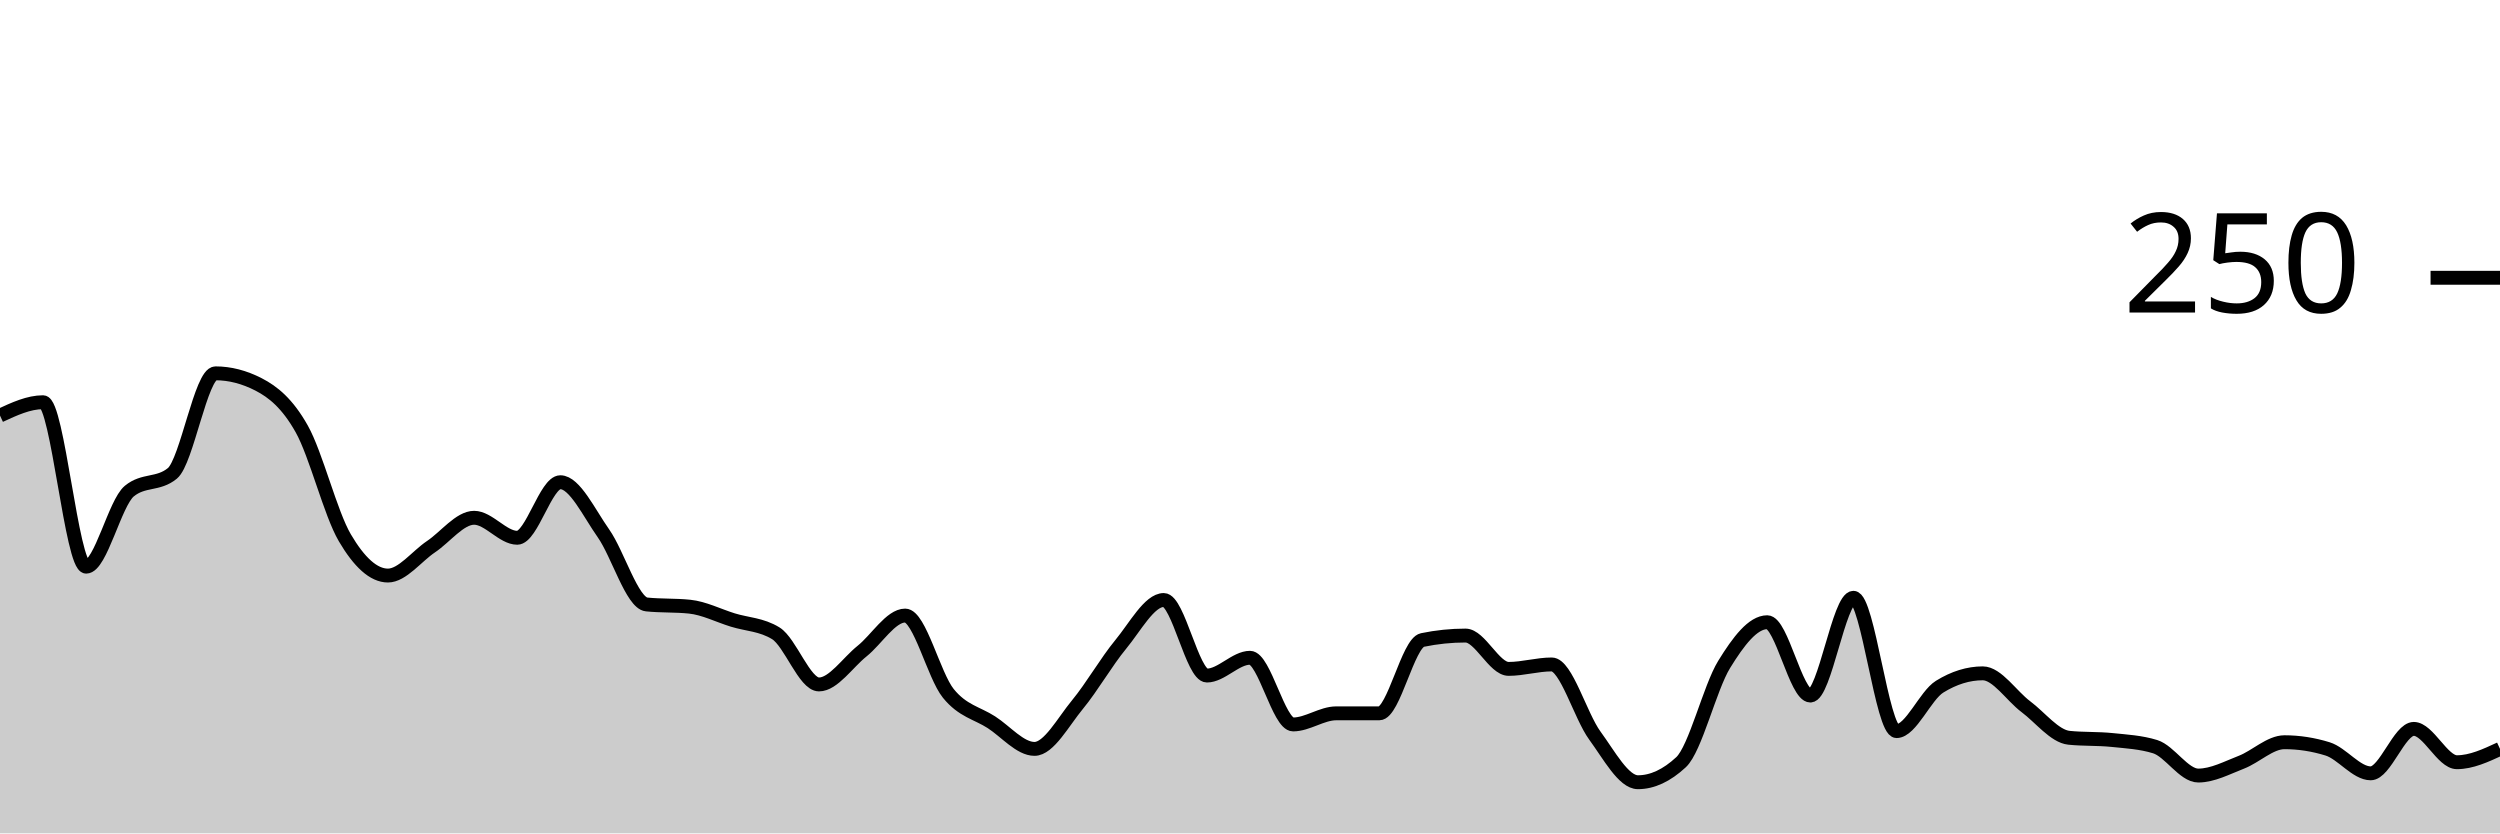
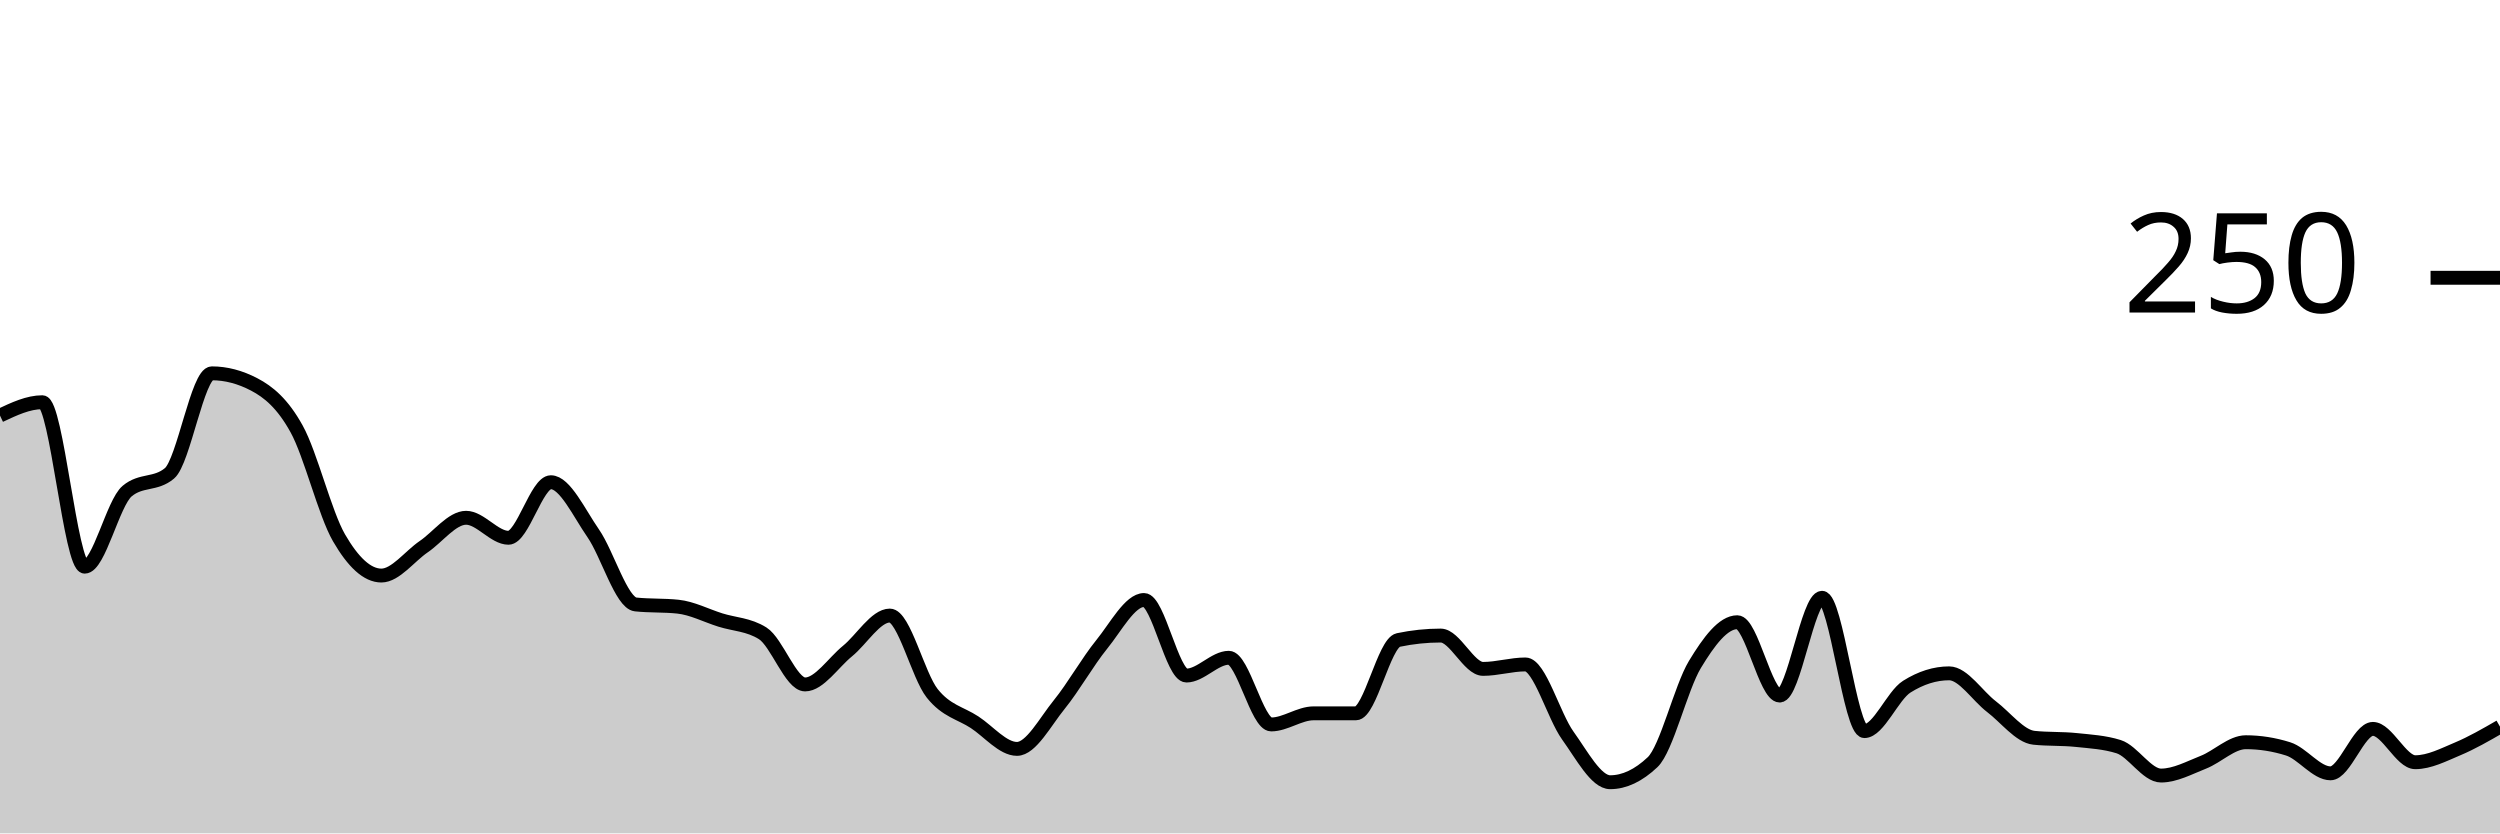
<svg xmlns="http://www.w3.org/2000/svg" viewBox="0 0 180 60">
  <g transform="translate(0,20)">
-     <path class="area" fill="rgba(0, 0, 0, 0.2)" d="M0,9.92C1.034,9.44,2.069,8.96,3.103,8.96C4.138,8.96,5.172,20.8,6.207,20.8C7.241,20.8,8.276,16.213,9.31,15.36C10.345,14.507,11.379,14.933,12.414,14.08C13.448,13.227,14.483,6.88,15.517,6.88C16.552,6.88,17.586,7.147,18.621,7.68C19.655,8.213,20.69,9.04,21.724,10.88C22.759,12.72,23.793,16.96,24.828,18.72C25.862,20.48,26.897,21.44,27.931,21.44C28.966,21.44,30,20.053,31.034,19.36C32.069,18.667,33.103,17.28,34.138,17.28C35.172,17.28,36.207,18.72,37.241,18.72C38.276,18.72,39.31,14.72,40.345,14.72C41.379,14.72,42.414,16.933,43.448,18.4C44.483,19.867,45.517,23.413,46.552,23.52C47.586,23.627,48.621,23.573,49.655,23.68C50.69,23.787,51.724,24.32,52.759,24.64C53.793,24.96,54.828,24.96,55.862,25.6C56.897,26.24,57.931,29.28,58.966,29.28C60,29.28,61.034,27.707,62.069,26.88C63.103,26.053,64.138,24.32,65.172,24.32C66.207,24.32,67.241,28.64,68.276,29.92C69.31,31.2,70.345,31.333,71.379,32C72.414,32.667,73.448,33.92,74.483,33.92C75.517,33.92,76.552,31.973,77.586,30.72C78.621,29.467,79.655,27.653,80.69,26.4C81.724,25.147,82.759,23.2,83.793,23.2C84.828,23.2,85.862,28.64,86.897,28.64C87.931,28.64,88.966,27.36,90,27.36C91.034,27.36,92.069,32.16,93.103,32.16C94.138,32.16,95.172,31.36,96.207,31.36C97.241,31.36,98.276,31.36,99.31,31.36C100.345,31.36,101.379,26.293,102.414,26.08C103.448,25.867,104.483,25.76,105.517,25.76C106.552,25.76,107.586,28.16,108.621,28.16C109.655,28.16,110.69,27.84,111.724,27.84C112.759,27.84,113.793,31.547,114.828,32.96C115.862,34.373,116.897,36.32,117.931,36.32C118.966,36.32,120,35.84,121.034,34.88C122.069,33.92,123.103,29.52,124.138,27.84C125.172,26.16,126.207,24.8,127.241,24.8C128.276,24.8,129.31,30.08,130.345,30.08C131.379,30.08,132.414,23.04,133.448,23.04C134.483,23.04,135.517,32.64,136.552,32.64C137.586,32.64,138.621,30.08,139.655,29.44C140.69,28.8,141.724,28.48,142.759,28.48C143.793,28.48,144.828,30.107,145.862,30.88C146.897,31.653,147.931,33.013,148.966,33.12C150,33.227,151.034,33.173,152.069,33.28C153.103,33.387,154.138,33.44,155.172,33.76C156.207,34.08,157.241,35.84,158.276,35.84C159.31,35.84,160.345,35.28,161.379,34.88C162.414,34.48,163.448,33.44,164.483,33.44C165.517,33.44,166.552,33.6,167.586,33.92C168.621,34.24,169.655,35.68,170.69,35.68C171.724,35.68,172.759,32.48,173.793,32.48C174.828,32.48,175.862,34.88,176.897,34.88C177.931,34.88,178.966,34.4,180,33.92L180,40C178.966,40,177.931,40,176.897,40C175.862,40,174.828,40,173.793,40C172.759,40,171.724,40,170.69,40C169.655,40,168.621,40,167.586,40C166.552,40,165.517,40,164.483,40C163.448,40,162.414,40,161.379,40C160.345,40,159.31,40,158.276,40C157.241,40,156.207,40,155.172,40C154.138,40,153.103,40,152.069,40C151.034,40,150,40,148.966,40C147.931,40,146.897,40,145.862,40C144.828,40,143.793,40,142.759,40C141.724,40,140.69,40,139.655,40C138.621,40,137.586,40,136.552,40C135.517,40,134.483,40,133.448,40C132.414,40,131.379,40,130.345,40C129.31,40,128.276,40,127.241,40C126.207,40,125.172,40,124.138,40C123.103,40,122.069,40,121.034,40C120,40,118.966,40,117.931,40C116.897,40,115.862,40,114.828,40C113.793,40,112.759,40,111.724,40C110.69,40,109.655,40,108.621,40C107.586,40,106.552,40,105.517,40C104.483,40,103.448,40,102.414,40C101.379,40,100.345,40,99.31,40C98.276,40,97.241,40,96.207,40C95.172,40,94.138,40,93.103,40C92.069,40,91.034,40,90,40C88.966,40,87.931,40,86.897,40C85.862,40,84.828,40,83.793,40C82.759,40,81.724,40,80.69,40C79.655,40,78.621,40,77.586,40C76.552,40,75.517,40,74.483,40C73.448,40,72.414,40,71.379,40C70.345,40,69.31,40,68.276,40C67.241,40,66.207,40,65.172,40C64.138,40,63.103,40,62.069,40C61.034,40,60,40,58.966,40C57.931,40,56.897,40,55.862,40C54.828,40,53.793,40,52.759,40C51.724,40,50.69,40,49.655,40C48.621,40,47.586,40,46.552,40C45.517,40,44.483,40,43.448,40C42.414,40,41.379,40,40.345,40C39.31,40,38.276,40,37.241,40C36.207,40,35.172,40,34.138,40C33.103,40,32.069,40,31.034,40C30,40,28.966,40,27.931,40C26.897,40,25.862,40,24.828,40C23.793,40,22.759,40,21.724,40C20.69,40,19.655,40,18.621,40C17.586,40,16.552,40,15.517,40C14.483,40,13.448,40,12.414,40C11.379,40,10.345,40,9.31,40C8.276,40,7.241,40,6.207,40C5.172,40,4.138,40,3.103,40C2.069,40,1.034,40,0,40Z" />
-     <path class="line" stroke="black" fill="none" d="M0,9.92C1.034,9.44,2.069,8.96,3.103,8.96C4.138,8.96,5.172,20.8,6.207,20.8C7.241,20.8,8.276,16.213,9.31,15.36C10.345,14.507,11.379,14.933,12.414,14.08C13.448,13.227,14.483,6.88,15.517,6.88C16.552,6.88,17.586,7.147,18.621,7.68C19.655,8.213,20.69,9.04,21.724,10.88C22.759,12.72,23.793,16.96,24.828,18.72C25.862,20.48,26.897,21.44,27.931,21.44C28.966,21.44,30,20.053,31.034,19.36C32.069,18.667,33.103,17.28,34.138,17.28C35.172,17.28,36.207,18.72,37.241,18.72C38.276,18.72,39.31,14.72,40.345,14.72C41.379,14.72,42.414,16.933,43.448,18.4C44.483,19.867,45.517,23.413,46.552,23.52C47.586,23.627,48.621,23.573,49.655,23.68C50.69,23.787,51.724,24.32,52.759,24.64C53.793,24.96,54.828,24.96,55.862,25.6C56.897,26.24,57.931,29.28,58.966,29.28C60,29.28,61.034,27.707,62.069,26.88C63.103,26.053,64.138,24.32,65.172,24.32C66.207,24.32,67.241,28.64,68.276,29.92C69.31,31.2,70.345,31.333,71.379,32C72.414,32.667,73.448,33.92,74.483,33.92C75.517,33.92,76.552,31.973,77.586,30.72C78.621,29.467,79.655,27.653,80.69,26.4C81.724,25.147,82.759,23.2,83.793,23.2C84.828,23.2,85.862,28.64,86.897,28.64C87.931,28.64,88.966,27.36,90,27.36C91.034,27.36,92.069,32.16,93.103,32.16C94.138,32.16,95.172,31.36,96.207,31.36C97.241,31.36,98.276,31.36,99.31,31.36C100.345,31.36,101.379,26.293,102.414,26.08C103.448,25.867,104.483,25.76,105.517,25.76C106.552,25.76,107.586,28.16,108.621,28.16C109.655,28.16,110.69,27.84,111.724,27.84C112.759,27.84,113.793,31.547,114.828,32.96C115.862,34.373,116.897,36.32,117.931,36.32C118.966,36.32,120,35.84,121.034,34.88C122.069,33.92,123.103,29.52,124.138,27.84C125.172,26.16,126.207,24.8,127.241,24.8C128.276,24.8,129.31,30.08,130.345,30.08C131.379,30.08,132.414,23.04,133.448,23.04C134.483,23.04,135.517,32.64,136.552,32.64C137.586,32.64,138.621,30.08,139.655,29.44C140.69,28.8,141.724,28.48,142.759,28.48C143.793,28.48,144.828,30.107,145.862,30.88C146.897,31.653,147.931,33.013,148.966,33.12C150,33.227,151.034,33.173,152.069,33.28C153.103,33.387,154.138,33.44,155.172,33.76C156.207,34.08,157.241,35.84,158.276,35.84C159.31,35.84,160.345,35.28,161.379,34.88C162.414,34.48,163.448,33.44,164.483,33.44C165.517,33.44,166.552,33.6,167.586,33.92C168.621,34.24,169.655,35.68,170.69,35.68C171.724,35.68,172.759,32.48,173.793,32.48C174.828,32.48,175.862,34.88,176.897,34.88C177.931,34.88,178.966,34.4,180,33.92" />
+     <path class="area" fill="rgba(0, 0, 0, 0.2)" d="M0,9.92C1.017,9.44,2.034,8.96,3.051,8.96C4.068,8.96,5.085,20.8,6.102,20.8C7.119,20.8,8.136,16.213,9.153,15.36C10.169,14.507,11.186,14.933,12.203,14.08C13.22,13.227,14.237,6.88,15.254,6.88C16.271,6.88,17.288,7.147,18.305,7.68C19.322,8.213,20.339,9.04,21.356,10.88C22.373,12.72,23.39,16.96,24.407,18.72C25.424,20.48,26.441,21.44,27.458,21.44C28.475,21.44,29.492,20.053,30.508,19.36C31.525,18.667,32.542,17.28,33.559,17.28C34.576,17.28,35.593,18.72,36.61,18.72C37.627,18.72,38.644,14.72,39.661,14.72C40.678,14.72,41.695,16.933,42.712,18.4C43.729,19.867,44.746,23.413,45.763,23.52C46.78,23.627,47.797,23.573,48.814,23.68C49.831,23.787,50.847,24.32,51.864,24.64C52.881,24.96,53.898,24.96,54.915,25.6C55.932,26.24,56.949,29.28,57.966,29.28C58.983,29.28,60,27.707,61.017,26.88C62.034,26.053,63.051,24.32,64.068,24.32C65.085,24.32,66.102,28.64,67.119,29.92C68.136,31.2,69.153,31.333,70.169,32C71.186,32.667,72.203,33.92,73.22,33.92C74.237,33.92,75.254,31.973,76.271,30.72C77.288,29.467,78.305,27.653,79.322,26.4C80.339,25.147,81.356,23.2,82.373,23.2C83.39,23.2,84.407,28.64,85.424,28.64C86.441,28.64,87.458,27.36,88.475,27.36C89.492,27.36,90.508,32.16,91.525,32.16C92.542,32.16,93.559,31.36,94.576,31.36C95.593,31.36,96.61,31.36,97.627,31.36C98.644,31.36,99.661,26.293,100.678,26.08C101.695,25.867,102.712,25.76,103.729,25.76C104.746,25.76,105.763,28.16,106.78,28.16C107.797,28.16,108.814,27.84,109.831,27.84C110.847,27.84,111.864,31.547,112.881,32.96C113.898,34.373,114.915,36.32,115.932,36.32C116.949,36.32,117.966,35.84,118.983,34.88C120,33.92,121.017,29.52,122.034,27.84C123.051,26.16,124.068,24.8,125.085,24.8C126.102,24.8,127.119,30.08,128.136,30.08C129.153,30.08,130.169,23.04,131.186,23.04C132.203,23.04,133.22,32.64,134.237,32.64C135.254,32.64,136.271,30.08,137.288,29.44C138.305,28.8,139.322,28.48,140.339,28.48C141.356,28.48,142.373,30.107,143.39,30.88C144.407,31.653,145.424,33.013,146.441,33.12C147.458,33.227,148.475,33.173,149.492,33.28C150.508,33.387,151.525,33.44,152.542,33.76C153.559,34.08,154.576,35.84,155.593,35.84C156.61,35.84,157.627,35.28,158.644,34.88C159.661,34.48,160.678,33.44,161.695,33.44C162.712,33.44,163.729,33.6,164.746,33.92C165.763,34.24,166.78,35.68,167.797,35.68C168.814,35.68,169.831,32.48,170.847,32.48C171.864,32.48,172.881,34.88,173.898,34.88C174.915,34.88,175.932,34.347,176.949,33.92C177.966,33.493,178.983,32.907,180,32.32L180,40C178.983,40,177.966,40,176.949,40C175.932,40,174.915,40,173.898,40C172.881,40,171.864,40,170.847,40C169.831,40,168.814,40,167.797,40C166.78,40,165.763,40,164.746,40C163.729,40,162.712,40,161.695,40C160.678,40,159.661,40,158.644,40C157.627,40,156.61,40,155.593,40C154.576,40,153.559,40,152.542,40C151.525,40,150.508,40,149.492,40C148.475,40,147.458,40,146.441,40C145.424,40,144.407,40,143.39,40C142.373,40,141.356,40,140.339,40C139.322,40,138.305,40,137.288,40C136.271,40,135.254,40,134.237,40C133.22,40,132.203,40,131.186,40C130.169,40,129.153,40,128.136,40C127.119,40,126.102,40,125.085,40C124.068,40,123.051,40,122.034,40C121.017,40,120,40,118.983,40C117.966,40,116.949,40,115.932,40C114.915,40,113.898,40,112.881,40C111.864,40,110.847,40,109.831,40C108.814,40,107.797,40,106.78,40C105.763,40,104.746,40,103.729,40C102.712,40,101.695,40,100.678,40C99.661,40,98.644,40,97.627,40C96.61,40,95.593,40,94.576,40C93.559,40,92.542,40,91.525,40C90.508,40,89.492,40,88.475,40C87.458,40,86.441,40,85.424,40C84.407,40,83.39,40,82.373,40C81.356,40,80.339,40,79.322,40C78.305,40,77.288,40,76.271,40C75.254,40,74.237,40,73.22,40C72.203,40,71.186,40,70.169,40C69.153,40,68.136,40,67.119,40C66.102,40,65.085,40,64.068,40C63.051,40,62.034,40,61.017,40C60,40,58.983,40,57.966,40C56.949,40,55.932,40,54.915,40C53.898,40,52.881,40,51.864,40C50.847,40,49.831,40,48.814,40C47.797,40,46.78,40,45.763,40C44.746,40,43.729,40,42.712,40C41.695,40,40.678,40,39.661,40C38.644,40,37.627,40,36.61,40C35.593,40,34.576,40,33.559,40C32.542,40,31.525,40,30.508,40C29.492,40,28.475,40,27.458,40C26.441,40,25.424,40,24.407,40C23.39,40,22.373,40,21.356,40C20.339,40,19.322,40,18.305,40C17.288,40,16.271,40,15.254,40C14.237,40,13.22,40,12.203,40C11.186,40,10.169,40,9.153,40C8.136,40,7.119,40,6.102,40C5.085,40,4.068,40,3.051,40C2.034,40,1.017,40,0,40Z" />
+     <path class="line" stroke="black" fill="none" d="M0,9.92C1.017,9.44,2.034,8.96,3.051,8.96C4.068,8.96,5.085,20.8,6.102,20.8C7.119,20.8,8.136,16.213,9.153,15.36C10.169,14.507,11.186,14.933,12.203,14.08C13.22,13.227,14.237,6.88,15.254,6.88C16.271,6.88,17.288,7.147,18.305,7.68C19.322,8.213,20.339,9.04,21.356,10.88C22.373,12.72,23.39,16.96,24.407,18.72C25.424,20.48,26.441,21.44,27.458,21.44C28.475,21.44,29.492,20.053,30.508,19.36C31.525,18.667,32.542,17.28,33.559,17.28C34.576,17.28,35.593,18.72,36.61,18.72C37.627,18.72,38.644,14.72,39.661,14.72C40.678,14.72,41.695,16.933,42.712,18.4C43.729,19.867,44.746,23.413,45.763,23.52C46.78,23.627,47.797,23.573,48.814,23.68C49.831,23.787,50.847,24.32,51.864,24.64C52.881,24.96,53.898,24.96,54.915,25.6C55.932,26.24,56.949,29.28,57.966,29.28C58.983,29.28,60,27.707,61.017,26.88C62.034,26.053,63.051,24.32,64.068,24.32C65.085,24.32,66.102,28.64,67.119,29.92C68.136,31.2,69.153,31.333,70.169,32C71.186,32.667,72.203,33.92,73.22,33.92C74.237,33.92,75.254,31.973,76.271,30.72C77.288,29.467,78.305,27.653,79.322,26.4C80.339,25.147,81.356,23.2,82.373,23.2C83.39,23.2,84.407,28.64,85.424,28.64C86.441,28.64,87.458,27.36,88.475,27.36C89.492,27.36,90.508,32.16,91.525,32.16C92.542,32.16,93.559,31.36,94.576,31.36C95.593,31.36,96.61,31.36,97.627,31.36C98.644,31.36,99.661,26.293,100.678,26.08C101.695,25.867,102.712,25.76,103.729,25.76C104.746,25.76,105.763,28.16,106.78,28.16C107.797,28.16,108.814,27.84,109.831,27.84C110.847,27.84,111.864,31.547,112.881,32.96C113.898,34.373,114.915,36.32,115.932,36.32C116.949,36.32,117.966,35.84,118.983,34.88C120,33.92,121.017,29.52,122.034,27.84C123.051,26.16,124.068,24.8,125.085,24.8C126.102,24.8,127.119,30.08,128.136,30.08C129.153,30.08,130.169,23.04,131.186,23.04C132.203,23.04,133.22,32.64,134.237,32.64C135.254,32.64,136.271,30.08,137.288,29.44C138.305,28.8,139.322,28.48,140.339,28.48C141.356,28.48,142.373,30.107,143.39,30.88C144.407,31.653,145.424,33.013,146.441,33.12C147.458,33.227,148.475,33.173,149.492,33.28C150.508,33.387,151.525,33.44,152.542,33.76C153.559,34.08,154.576,35.84,155.593,35.84C156.61,35.84,157.627,35.28,158.644,34.88C159.661,34.48,160.678,33.44,161.695,33.44C162.712,33.44,163.729,33.6,164.746,33.92C165.763,34.24,166.78,35.68,167.797,35.68C168.814,35.68,169.831,32.48,170.847,32.48C171.864,32.48,172.881,34.88,173.898,34.88C174.915,34.88,175.932,34.347,176.949,33.92C177.966,33.493,178.983,32.907,180,32.32" />
    <path class="axis-ceiling" stroke-width="1" stroke="black" fill="none" d="M175,0L180,0" />
    <text class="axis-ceiling-label" font-family="sans-serif" text-anchor="end" font-size="10px" x="170" y="2.5">250</text>
  </g>
</svg>
